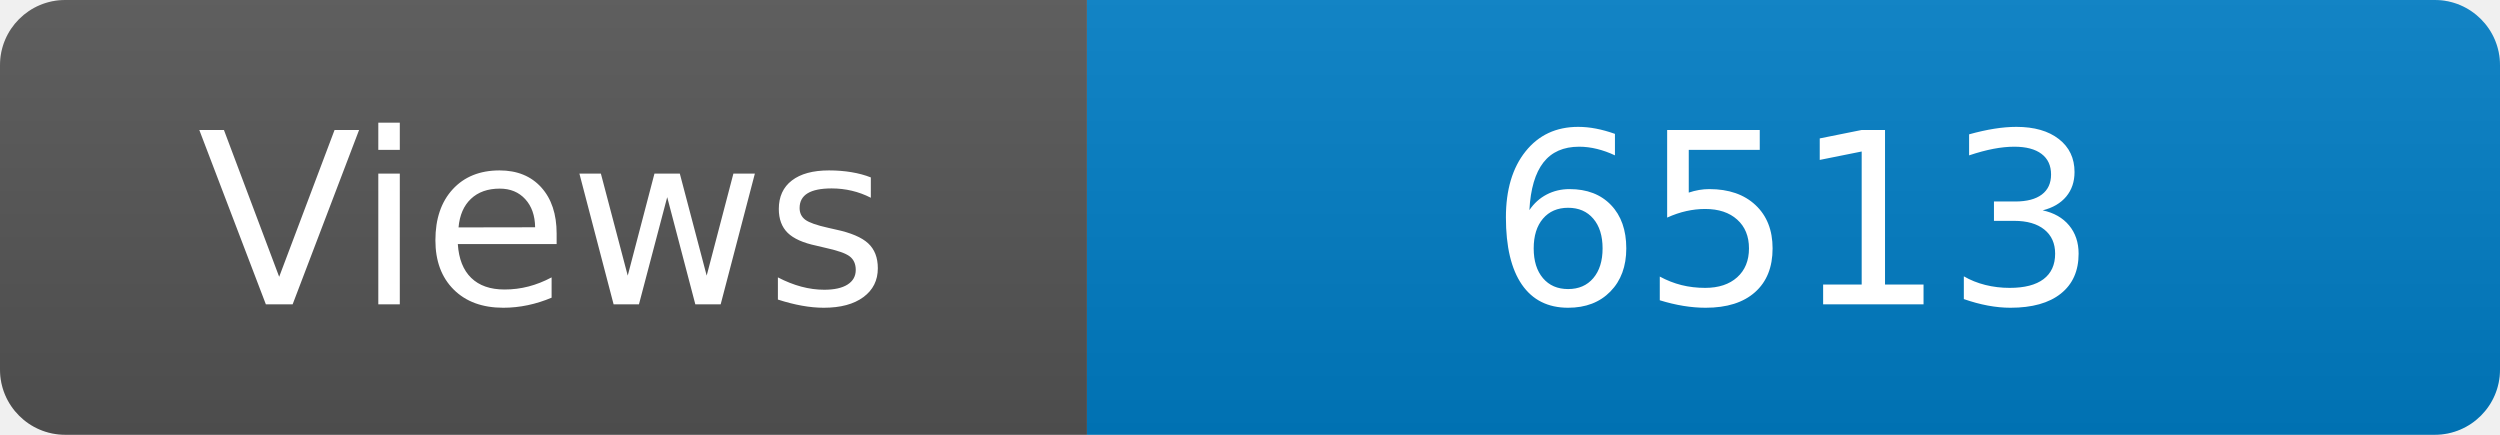
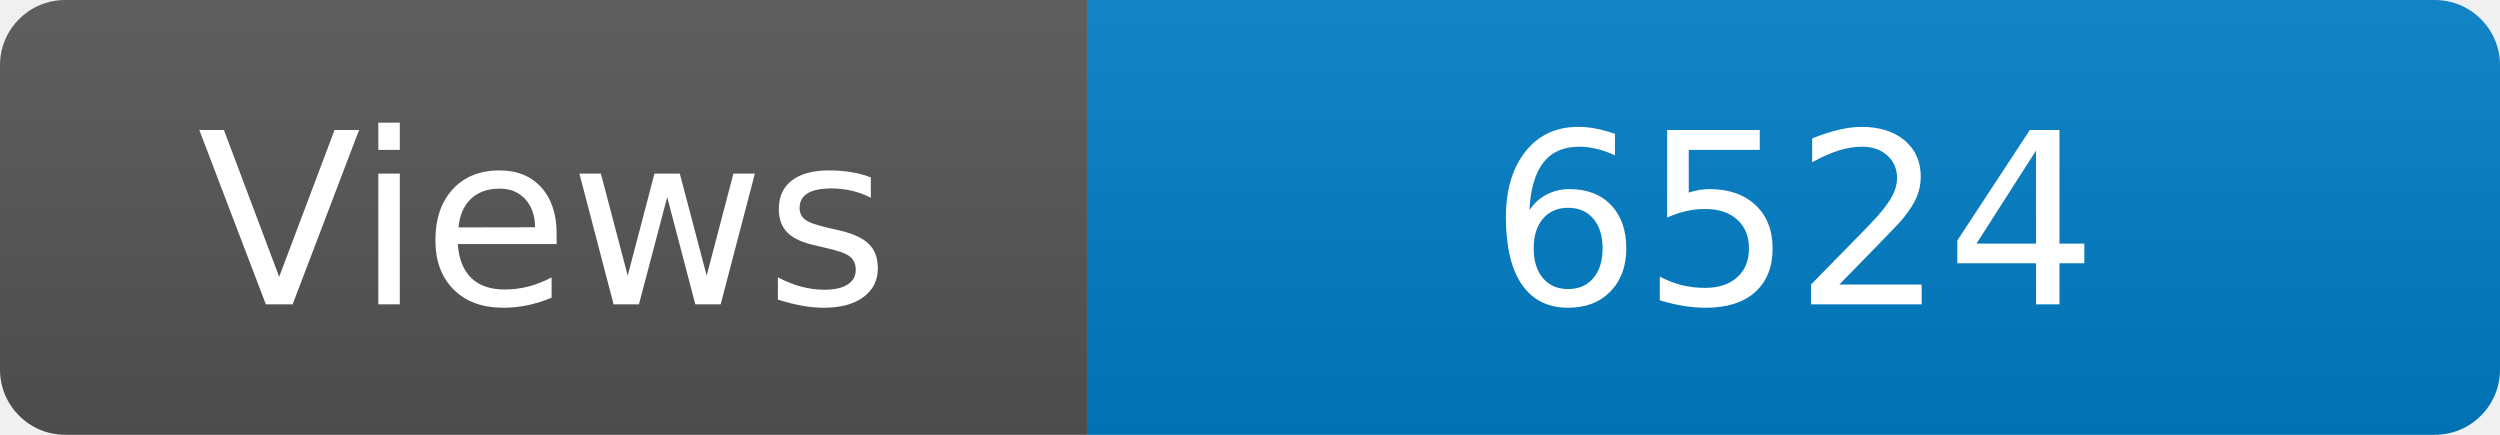
<svg xmlns="http://www.w3.org/2000/svg" width="115" height="20" role="img" aria-label="Maintained?: yes">
  <linearGradient id="s" x2="0" y2="100%">
    <stop offset="0" stop-color="#bbb" stop-opacity=".1" />
    <stop offset="1" stop-opacity=".1" />
  </linearGradient>
  <clipPath id="r">
    <rect width="115" height="20" rx="3" fill="#fff" />
  </clipPath>
  <g clip-path="url(#r)">
    <rect width="50" height="20" fill="#555" />
    <rect x="50" width="160" height="20" fill="#007ec6" />
    <rect width="115" height="20" fill="url(#s)" />
  </g>
  <g fill="#fff" text-anchor="middle" font-family="Verdana,Geneva,DejaVu Sans,sans-serif" font-size="110">
    <text x="250" y="140" transform="scale(.1)" fill="#fff">Views</text>
-     <text x="825" y="140" transform="scale(.1)" fill="#fff">6513</text>
+     <text x="825" y="140" transform="scale(.1)" fill="#fff">6524</text>
  </g>
</svg>
